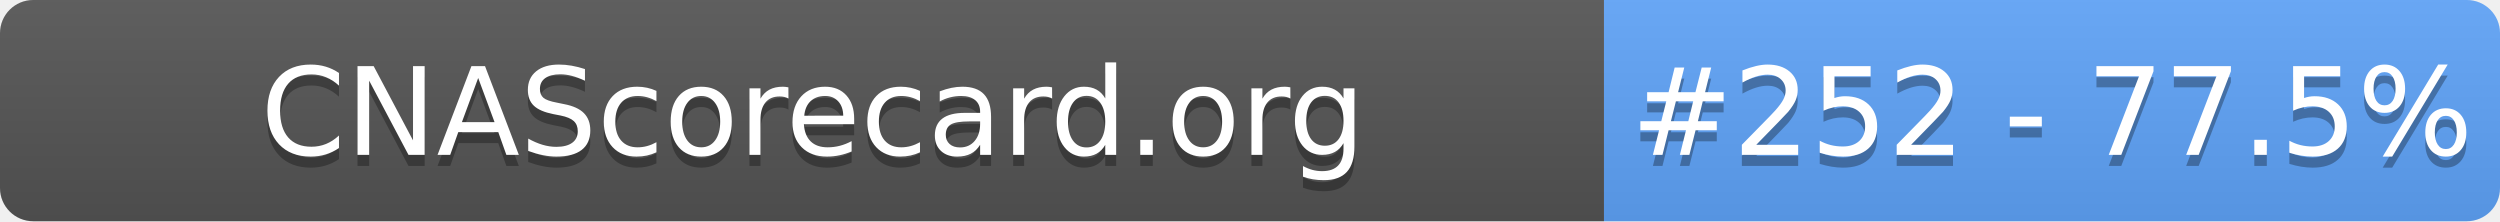
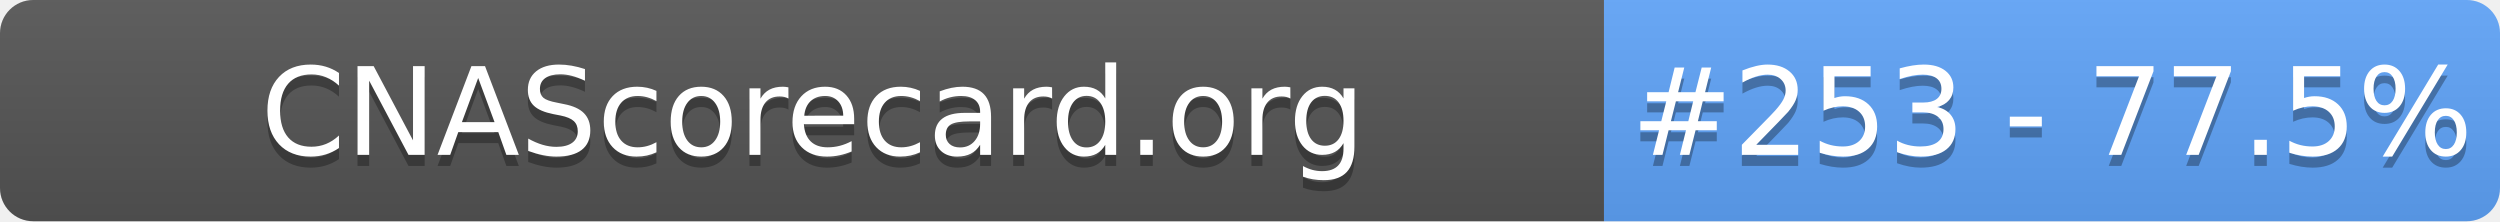
- <svg xmlns="http://www.w3.org/2000/svg" width="226" height="20" role="img" aria-label="CNAScorecard.org: #252 - 77.5%">
+ <svg xmlns="http://www.w3.org/2000/svg" width="226" height="20" role="img" aria-label="CNAScorecard.org: #253 - 77.5%">
  <linearGradient id="s" x2="0" y2="100%">
    <stop offset="0" stop-color="#bbb" stop-opacity=".1" />
    <stop offset="1" stop-opacity=".1" />
  </linearGradient>
  <clipPath id="r">
    <rect width="226" height="20" rx="3" fill="#fff" />
  </clipPath>
  <g clip-path="url(#r)">
    <rect width="145" height="20" fill="#555" />
    <rect x="145" width="81" height="20" fill="#60A5FA" />
    <rect width="226" height="20" fill="url(#s)" />
  </g>
  <g fill="#fff" text-anchor="middle" font-family="Verdana,Geneva,DejaVu Sans,sans-serif" text-rendering="geometricPrecision" font-size="110">
    <text aria-hidden="true" x="735" y="150" fill="#010101" fill-opacity=".3" transform="scale(.1)" textLength="1350">CNAScorecard.org</text>
    <text x="735" y="140" transform="scale(.1)" fill="#fff" textLength="1350">CNAScorecard.org</text>
-     <text aria-hidden="true" x="1855" y="150" fill="#010101" fill-opacity=".3" transform="scale(.1)" textLength="660">#252 - 77.5%</text>
-     <text x="1855" y="140" transform="scale(.1)" fill="#fff" textLength="660">#252 - 77.5%</text>
+     <text aria-hidden="true" x="1855" y="150" fill="#010101" fill-opacity=".3" transform="scale(.1)" textLength="660">#253 - 77.5%</text>
+     <text x="1855" y="140" transform="scale(.1)" fill="#fff" textLength="660">#253 - 77.5%</text>
  </g>
</svg>
